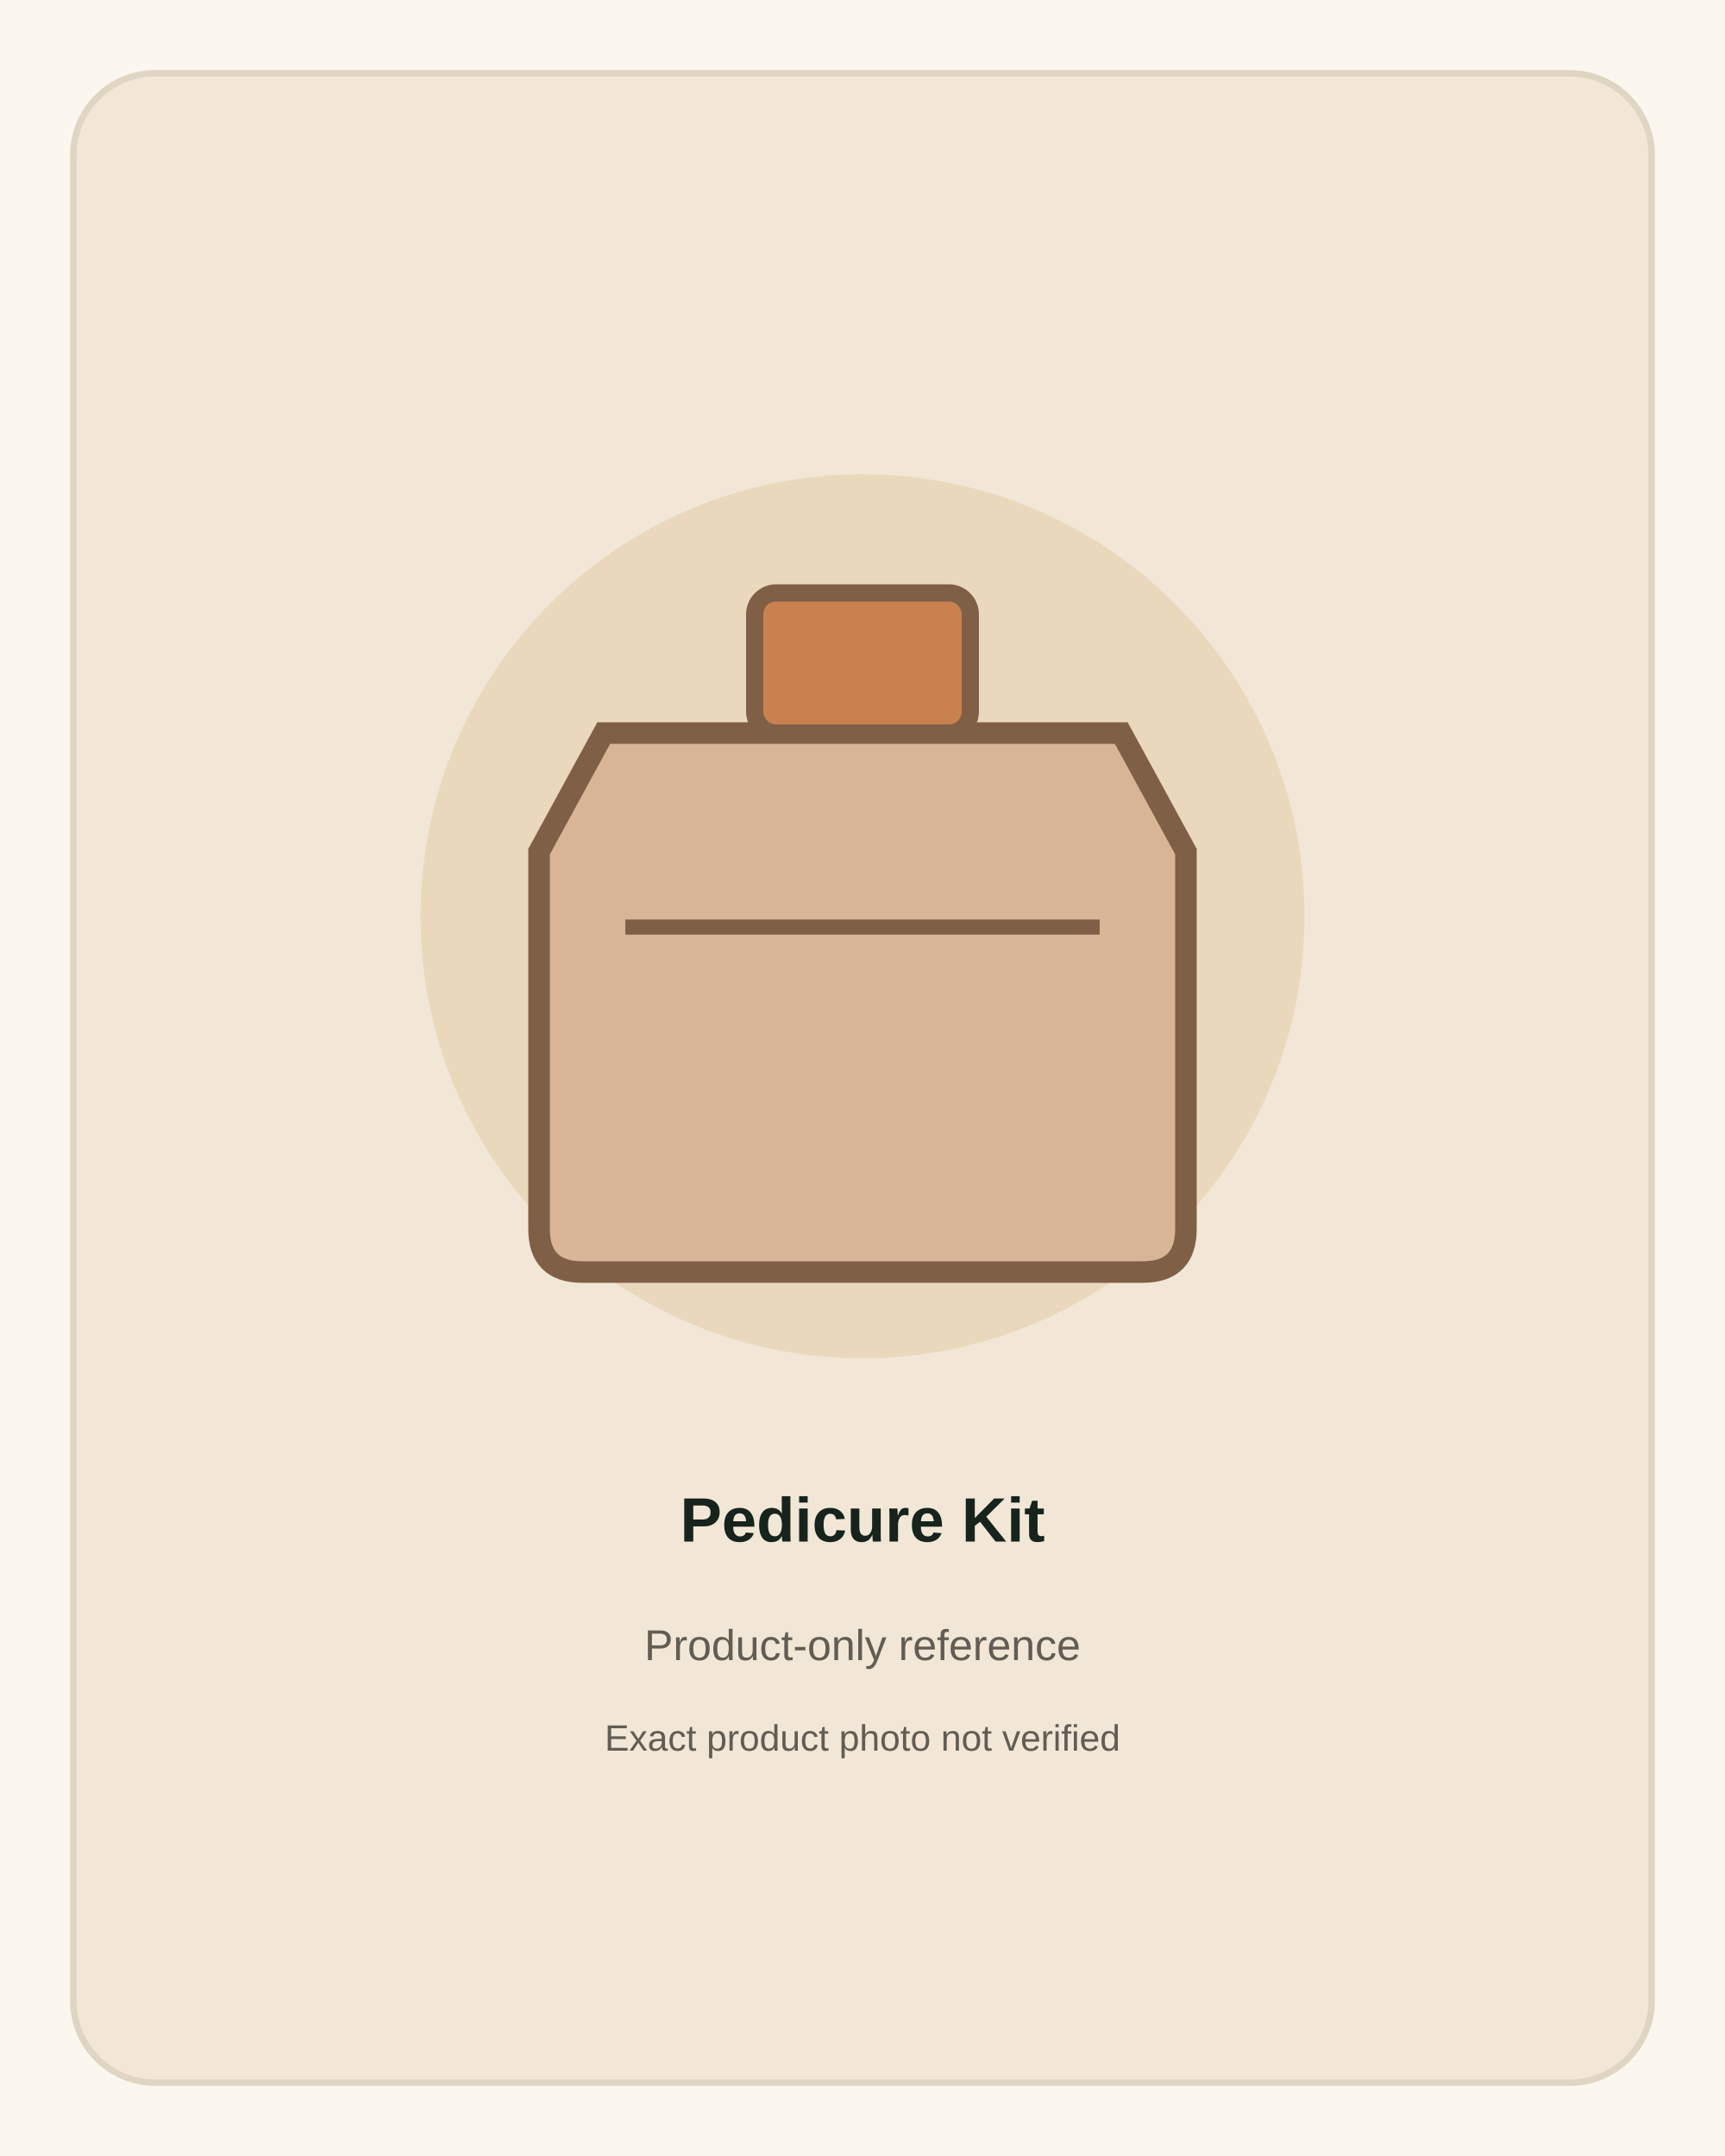
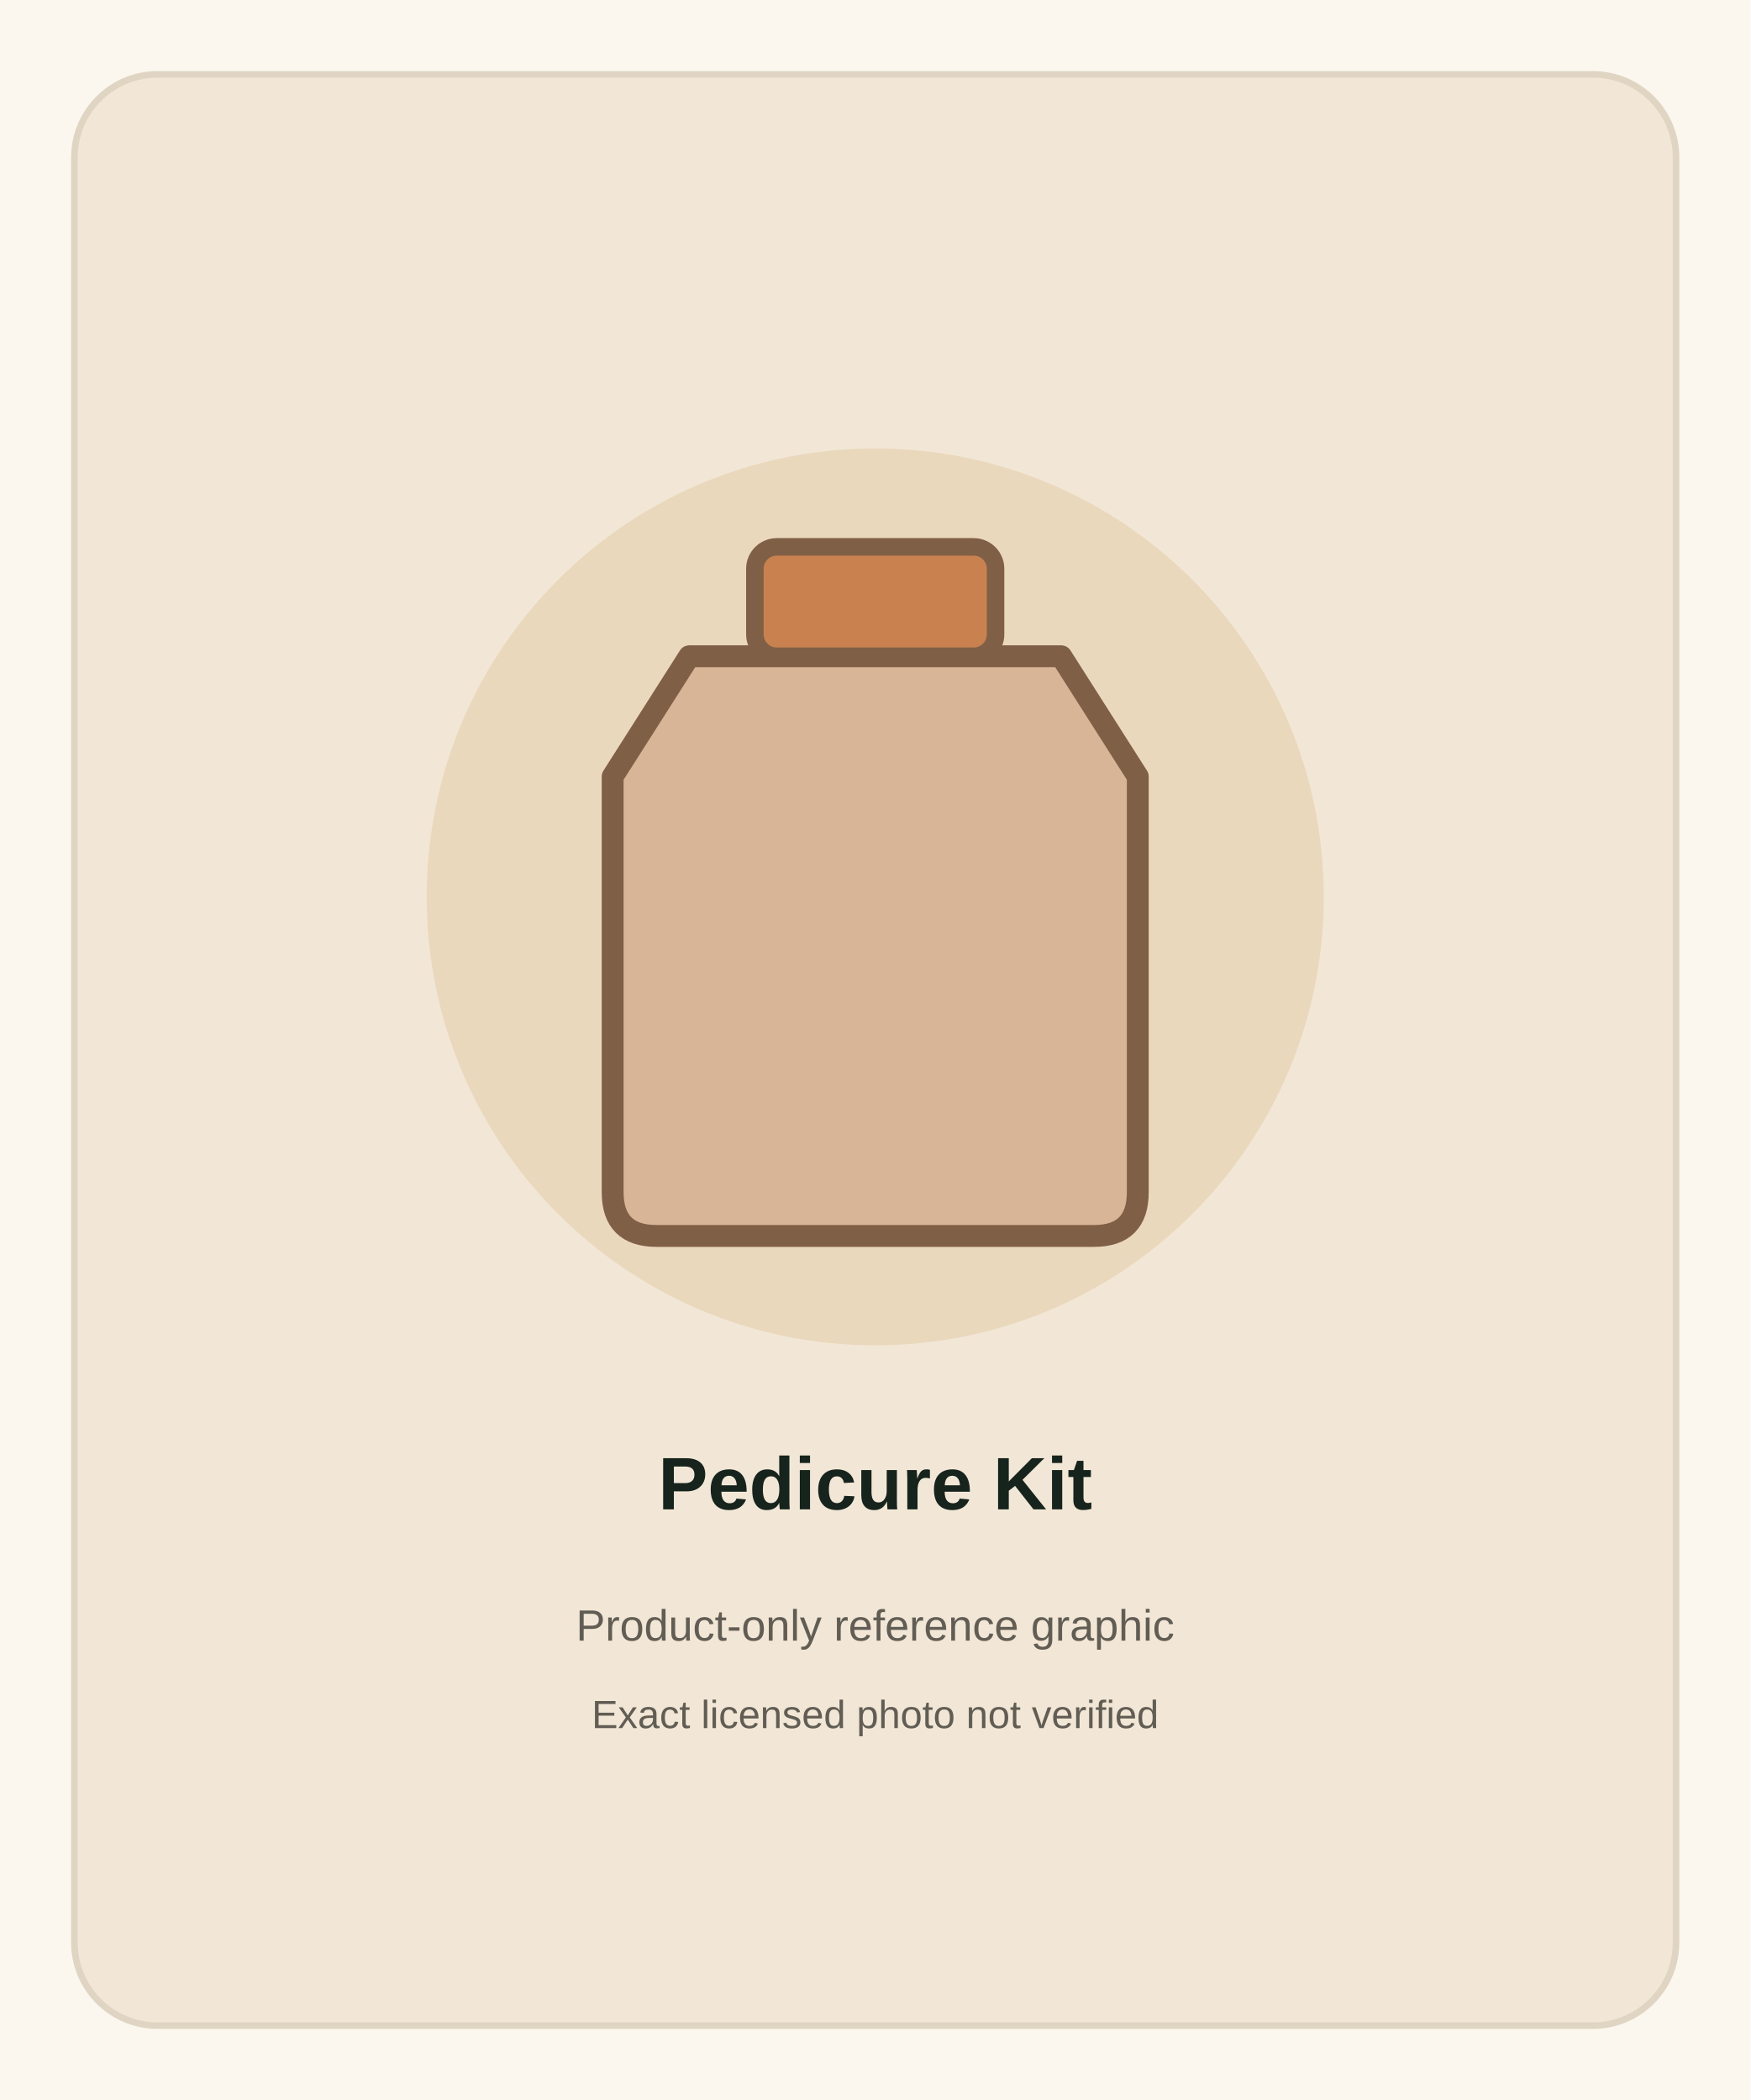
- <svg xmlns="http://www.w3.org/2000/svg" width="800" height="1000" viewBox="0 0 800 1000" role="img" aria-label="Pedicure Kit product-only reference">
-   <rect width="800" height="1000" fill="#fbf7ef" />
-   <rect x="34" y="34" width="732" height="932" rx="38" fill="#f2e7d6" stroke="#dfd5c2" stroke-width="3" />
-   <circle cx="400" cy="425" r="205" fill="#ead8bd" />
-   <path d="M280 340 L520 340 L550 395 L550 570 Q550 590 530 590 L270 590 Q250 590 250 570 L250 395 Z" fill="#d8b596" stroke="#805f47" stroke-width="10" />
-   <rect x="350" y="275" width="100" height="65" rx="10" fill="#c9824f" stroke="#805f47" stroke-width="8" />
-   <path d="M290 430 L510 430" stroke="#805f47" stroke-width="7" />
-   <text x="400" y="715" text-anchor="middle" font-family="Arial,sans-serif" font-size="29" font-weight="700" fill="#17231d">Pedicure Kit</text>
-   <text x="400" y="770" text-anchor="middle" font-family="Arial,sans-serif" font-size="20" fill="#625d54">Product-only reference</text>
-   <text x="400" y="812" text-anchor="middle" font-family="Arial,sans-serif" font-size="17" fill="#625d54">Exact product photo not verified</text>
+ <svg xmlns="http://www.w3.org/2000/svg" width="800" height="960" viewBox="0 0 800 960" role="img" aria-label="Pedicure Kit product reference">
+   <rect width="800" height="960" fill="#fbf7ef" />
+   <rect x="34" y="34" width="732" height="892" rx="38" fill="#f2e7d6" stroke="#dfd5c2" stroke-width="3" />
+   <circle cx="400" cy="410" r="205" fill="#ead8bd" />
+   <path d="M315 300 L485 300 L520 355 L520 545 Q520 565 500 565 L300 565 Q280 565 280 545 L280 355 Z" fill="#d8b596" stroke="#805f47" stroke-width="10" stroke-linejoin="round" />
+   <rect x="345" y="250" width="110" height="50" rx="10" fill="#c9824f" stroke="#805f47" stroke-width="8" />
+   <text x="400" y="690" text-anchor="middle" font-family="Arial,sans-serif" font-size="34" font-weight="700" fill="#17231d">Pedicure Kit</text>
+   <text x="400" y="750" text-anchor="middle" font-family="Arial,sans-serif" font-size="20" fill="#625d54">Product-only reference graphic</text>
+   <text x="400" y="790" text-anchor="middle" font-family="Arial,sans-serif" font-size="18" fill="#625d54">Exact licensed photo not verified</text>
</svg>
